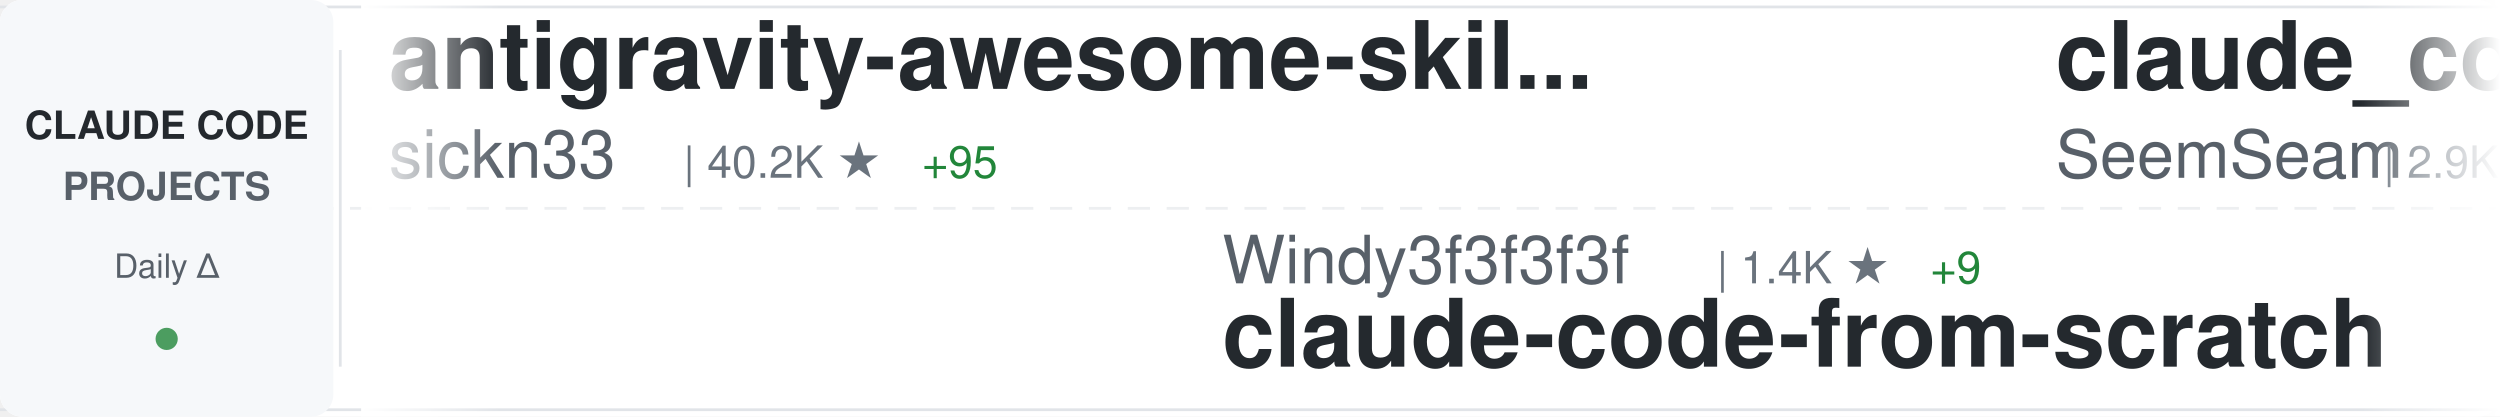
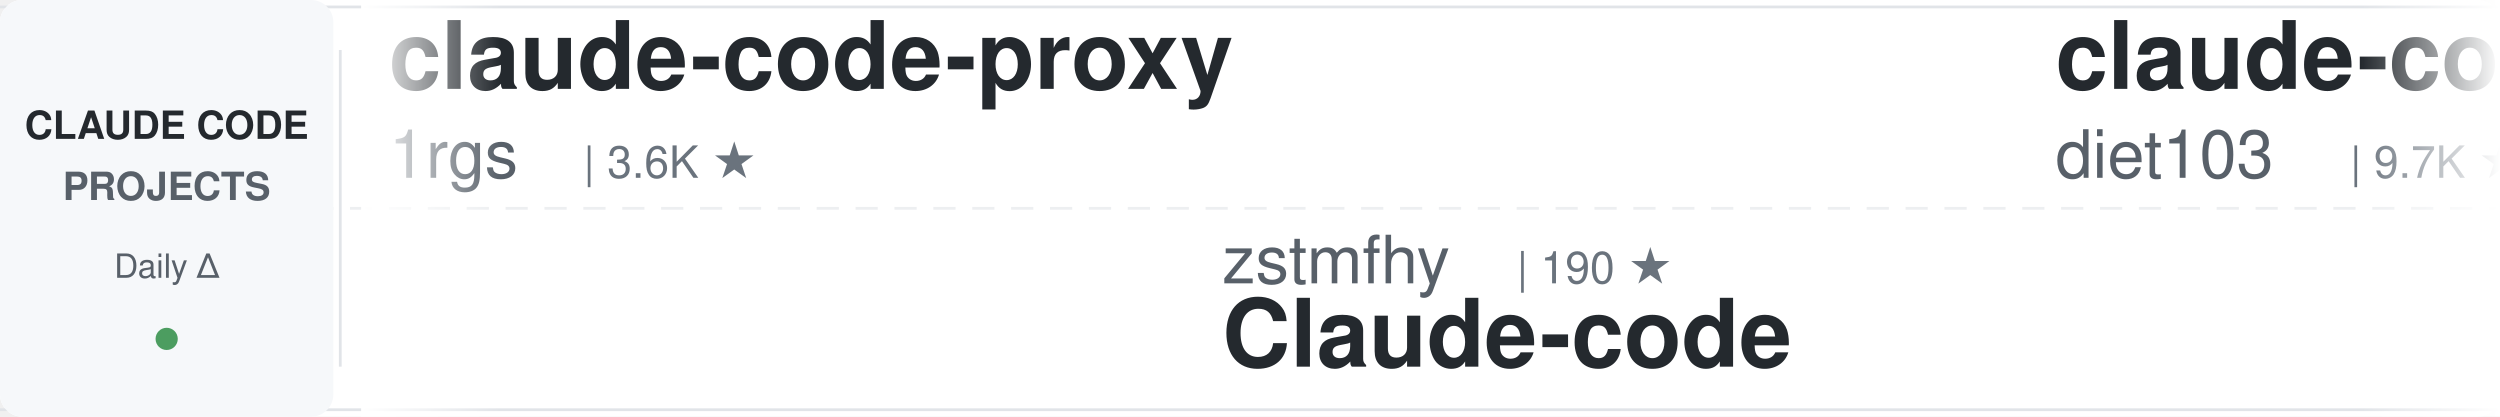
<svg xmlns="http://www.w3.org/2000/svg" width="900" height="150">
  <defs>
    <linearGradient id="awesomeLeftFade" x1="0%" y1="0%" x2="100%" y2="0%">
      <stop offset="0%" style="stop-color:#ffffff;stop-opacity:1" />
      <stop offset="100%" style="stop-color:#ffffff;stop-opacity:0" />
    </linearGradient>
    <linearGradient id="awesomeRightFade" x1="0%" y1="0%" x2="100%" y2="0%">
      <stop offset="0%" style="stop-color:#ffffff;stop-opacity:0" />
      <stop offset="100%" style="stop-color:#ffffff;stop-opacity:1" />
    </linearGradient>
  </defs>
  <rect width="900" height="150" fill="#ffffff" rx="8" />
  <rect x="0" y="2" width="900" height="1" fill="#e1e4e8" />
  <rect x="0" y="147" width="900" height="1" fill="#e1e4e8" />
  <line x1="0" y1="75" x2="900" y2="75" stroke="#e1e4e8" stroke-width="1" stroke-dasharray="8 6" opacity="0.6" />
  <rect x="0" y="0" width="120" height="150" fill="#f6f8fa" rx="8" />
  <text x="60" y="50" font-family="-apple-system, BlinkMacSystemFont, 'Segoe UI', Helvetica, Arial, sans-serif" font-size="14" font-weight="600" fill="#24292e" text-anchor="middle">CLAUDE CODE</text>
  <text x="60" y="72" font-family="-apple-system, BlinkMacSystemFont, 'Segoe UI', Helvetica, Arial, sans-serif" font-size="14" font-weight="600" fill="#586069" text-anchor="middle">PROJECTS</text>
  <text x="60" y="100" font-family="-apple-system, BlinkMacSystemFont, 'Segoe UI', Helvetica, Arial, sans-serif" font-size="12" font-weight="500" fill="#586069" text-anchor="middle">Daily Δ</text>
  <circle cx="60" cy="122" r="4" fill="#22863a" opacity="0.8" />
  <rect x="122" y="18" width="1" height="114" fill="#e1e4e8" />
  <clipPath id="awesomeTickerClip">
    <rect x="130" y="0" width="770" height="150" />
  </clipPath>
  <g clip-path="url(#awesomeTickerClip)">
    <g id="awesomeTickerItems">
      <animateTransform attributeName="transform" attributeType="XML" type="translate" from="0 0" to="-3000 0" dur="54s" repeatCount="indefinite" />
      <g transform="translate(0, 0)">
-         <text x="140" y="32" font-family="-apple-system, BlinkMacSystemFont, 'Segoe UI', Helvetica, Arial, sans-serif" font-size="34" font-weight="600" fill="#24292e">antigravity-awesome-skil...</text>
-         <text x="140" y="64" font-family="-apple-system, BlinkMacSystemFont, 'Segoe UI', Helvetica, Arial, sans-serif" font-size="24" font-weight="400" fill="#586069">sickn33</text>
-         <text x="246" y="64" font-family="-apple-system, BlinkMacSystemFont, 'Segoe UI', Helvetica, Arial, sans-serif" font-size="16" font-weight="500" fill="#6a737d">| 40.2K ★</text>
-         <text x="332" y="64" font-family="-apple-system, BlinkMacSystemFont, 'Segoe UI', Helvetica, Arial, sans-serif" font-size="16" font-weight="500" fill="#22863a"> +95</text>
+         <text x="140" y="32" font-family="-apple-system, BlinkMacSystemFont, 'Segoe UI', Helvetica, Arial, sans-serif" font-size="34" font-weight="600" fill="#24292e">claude-code-proxy</text>
+         <text x="140" y="64" font-family="-apple-system, BlinkMacSystemFont, 'Segoe UI', Helvetica, Arial, sans-serif" font-size="24" font-weight="400" fill="#586069">1rgs</text>
+         <text x="210" y="64" font-family="-apple-system, BlinkMacSystemFont, 'Segoe UI', Helvetica, Arial, sans-serif" font-size="16" font-weight="500" fill="#6a737d">| 3.6K ★</text>
      </g>
      <g transform="translate(300, 0)">
-         <text x="140" y="102" font-family="-apple-system, BlinkMacSystemFont, 'Segoe UI', Helvetica, Arial, sans-serif" font-size="24" font-weight="400" fill="#586069">Windy3f3f3f3f</text>
-         <text x="318" y="102" font-family="-apple-system, BlinkMacSystemFont, 'Segoe UI', Helvetica, Arial, sans-serif" font-size="16" font-weight="500" fill="#6a737d">| 1.4K ★</text>
-         <text x="395" y="102" font-family="-apple-system, BlinkMacSystemFont, 'Segoe UI', Helvetica, Arial, sans-serif" font-size="16" font-weight="500" fill="#22863a"> +9</text>
-         <text x="140" y="132" font-family="-apple-system, BlinkMacSystemFont, 'Segoe UI', Helvetica, Arial, sans-serif" font-size="34" font-weight="600" fill="#24292e">claude-code-from-scratch</text>
+         <text x="140" y="102" font-family="-apple-system, BlinkMacSystemFont, 'Segoe UI', Helvetica, Arial, sans-serif" font-size="24" font-weight="400" fill="#586069">zstmfhy</text>
+         <text x="246" y="102" font-family="-apple-system, BlinkMacSystemFont, 'Segoe UI', Helvetica, Arial, sans-serif" font-size="16" font-weight="500" fill="#6a737d">| 190 ★</text>
+         <text x="140" y="132" font-family="-apple-system, BlinkMacSystemFont, 'Segoe UI', Helvetica, Arial, sans-serif" font-size="34" font-weight="600" fill="#24292e">Claude-code</text>
      </g>
      <g transform="translate(600, 0)">
-         <text x="140" y="32" font-family="-apple-system, BlinkMacSystemFont, 'Segoe UI', Helvetica, Arial, sans-serif" font-size="34" font-weight="600" fill="#24292e">claude_codex_bridge</text>
-         <text x="140" y="64" font-family="-apple-system, BlinkMacSystemFont, 'Segoe UI', Helvetica, Arial, sans-serif" font-size="24" font-weight="400" fill="#586069">SeemSeam</text>
-         <text x="258" y="64" font-family="-apple-system, BlinkMacSystemFont, 'Segoe UI', Helvetica, Arial, sans-serif" font-size="16" font-weight="500" fill="#6a737d">| 2.9K ★</text>
-         <text x="335" y="64" font-family="-apple-system, BlinkMacSystemFont, 'Segoe UI', Helvetica, Arial, sans-serif" font-size="16" font-weight="500" fill="#22863a"> +11</text>
+         <text x="140" y="32" font-family="-apple-system, BlinkMacSystemFont, 'Segoe UI', Helvetica, Arial, sans-serif" font-size="34" font-weight="600" fill="#24292e">claude-code-infrastructu...</text>
+         <text x="140" y="64" font-family="-apple-system, BlinkMacSystemFont, 'Segoe UI', Helvetica, Arial, sans-serif" font-size="24" font-weight="400" fill="#586069">diet103</text>
+         <text x="246" y="64" font-family="-apple-system, BlinkMacSystemFont, 'Segoe UI', Helvetica, Arial, sans-serif" font-size="16" font-weight="500" fill="#6a737d">| 9.7K ★</text>
+         <text x="323" y="64" font-family="-apple-system, BlinkMacSystemFont, 'Segoe UI', Helvetica, Arial, sans-serif" font-size="16" font-weight="500" fill="#22863a"> +3</text>
      </g>
      <g transform="translate(900, 0)">
-         <text x="140" y="102" font-family="-apple-system, BlinkMacSystemFont, 'Segoe UI', Helvetica, Arial, sans-serif" font-size="24" font-weight="400" fill="#586069">luyao618</text>
-         <text x="258" y="102" font-family="-apple-system, BlinkMacSystemFont, 'Segoe UI', Helvetica, Arial, sans-serif" font-size="16" font-weight="500" fill="#6a737d">| 1.5K ★</text>
-         <text x="335" y="102" font-family="-apple-system, BlinkMacSystemFont, 'Segoe UI', Helvetica, Arial, sans-serif" font-size="16" font-weight="500" fill="#22863a"> +5</text>
-         <text x="140" y="132" font-family="-apple-system, BlinkMacSystemFont, 'Segoe UI', Helvetica, Arial, sans-serif" font-size="34" font-weight="600" fill="#24292e">Claude-Code-Source-Study</text>
+         <text x="140" y="102" font-family="-apple-system, BlinkMacSystemFont, 'Segoe UI', Helvetica, Arial, sans-serif" font-size="24" font-weight="400" fill="#586069">AprilNEA</text>
+         <text x="258" y="102" font-family="-apple-system, BlinkMacSystemFont, 'Segoe UI', Helvetica, Arial, sans-serif" font-size="16" font-weight="500" fill="#6a737d">| 385 ★</text>
+         <text x="326" y="102" font-family="-apple-system, BlinkMacSystemFont, 'Segoe UI', Helvetica, Arial, sans-serif" font-size="16" font-weight="500" fill="#22863a"> +1</text>
+         <text x="140" y="132" font-family="-apple-system, BlinkMacSystemFont, 'Segoe UI', Helvetica, Arial, sans-serif" font-size="34" font-weight="600" fill="#24292e">claude-code-source</text>
      </g>
      <g transform="translate(1200, 0)">
-         <text x="140" y="32" font-family="-apple-system, BlinkMacSystemFont, 'Segoe UI', Helvetica, Arial, sans-serif" font-size="34" font-weight="600" fill="#24292e">how-claude-code-works</text>
-         <text x="140" y="64" font-family="-apple-system, BlinkMacSystemFont, 'Segoe UI', Helvetica, Arial, sans-serif" font-size="24" font-weight="400" fill="#586069">Windy3f3f3f3f</text>
-         <text x="318" y="64" font-family="-apple-system, BlinkMacSystemFont, 'Segoe UI', Helvetica, Arial, sans-serif" font-size="16" font-weight="500" fill="#6a737d">| 2.6K ★</text>
-         <text x="395" y="64" font-family="-apple-system, BlinkMacSystemFont, 'Segoe UI', Helvetica, Arial, sans-serif" font-size="16" font-weight="500" fill="#22863a"> +8</text>
+         <text x="140" y="32" font-family="-apple-system, BlinkMacSystemFont, 'Segoe UI', Helvetica, Arial, sans-serif" font-size="34" font-weight="600" fill="#24292e">learn-claude-code</text>
+         <text x="140" y="64" font-family="-apple-system, BlinkMacSystemFont, 'Segoe UI', Helvetica, Arial, sans-serif" font-size="24" font-weight="400" fill="#586069">shareAI-lab</text>
+         <text x="294" y="64" font-family="-apple-system, BlinkMacSystemFont, 'Segoe UI', Helvetica, Arial, sans-serif" font-size="16" font-weight="500" fill="#6a737d">| 65.7K ★</text>
+         <text x="380" y="64" font-family="-apple-system, BlinkMacSystemFont, 'Segoe UI', Helvetica, Arial, sans-serif" font-size="16" font-weight="500" fill="#22863a"> +226</text>
      </g>
      <g transform="translate(1500, 0)">
-         <text x="140" y="102" font-family="-apple-system, BlinkMacSystemFont, 'Segoe UI', Helvetica, Arial, sans-serif" font-size="24" font-weight="400" fill="#586069">JrCx7scC</text>
-         <text x="258" y="102" font-family="-apple-system, BlinkMacSystemFont, 'Segoe UI', Helvetica, Arial, sans-serif" font-size="16" font-weight="500" fill="#6a737d">| 370 ★</text>
-         <text x="140" y="132" font-family="-apple-system, BlinkMacSystemFont, 'Segoe UI', Helvetica, Arial, sans-serif" font-size="34" font-weight="600" fill="#24292e">claude-code-source</text>
+         <text x="140" y="102" font-family="-apple-system, BlinkMacSystemFont, 'Segoe UI', Helvetica, Arial, sans-serif" font-size="24" font-weight="400" fill="#586069">huangjia2019</text>
+         <text x="306" y="102" font-family="-apple-system, BlinkMacSystemFont, 'Segoe UI', Helvetica, Arial, sans-serif" font-size="16" font-weight="500" fill="#6a737d">| 807 ★</text>
+         <text x="374" y="102" font-family="-apple-system, BlinkMacSystemFont, 'Segoe UI', Helvetica, Arial, sans-serif" font-size="16" font-weight="500" fill="#22863a"> +11</text>
+         <text x="140" y="132" font-family="-apple-system, BlinkMacSystemFont, 'Segoe UI', Helvetica, Arial, sans-serif" font-size="34" font-weight="600" fill="#24292e">claude-code-engineering</text>
      </g>
      <g transform="translate(1800, 0)">
-         <text x="140" y="32" font-family="-apple-system, BlinkMacSystemFont, 'Segoe UI', Helvetica, Arial, sans-serif" font-size="34" font-weight="600" fill="#24292e">pi-vs-claude-code</text>
-         <text x="140" y="64" font-family="-apple-system, BlinkMacSystemFont, 'Segoe UI', Helvetica, Arial, sans-serif" font-size="24" font-weight="400" fill="#586069">disler</text>
-         <text x="234" y="64" font-family="-apple-system, BlinkMacSystemFont, 'Segoe UI', Helvetica, Arial, sans-serif" font-size="16" font-weight="500" fill="#6a737d">| 1.4K ★</text>
-         <text x="311" y="64" font-family="-apple-system, BlinkMacSystemFont, 'Segoe UI', Helvetica, Arial, sans-serif" font-size="16" font-weight="500" fill="#22863a"> +4</text>
+         <text x="140" y="32" font-family="-apple-system, BlinkMacSystemFont, 'Segoe UI', Helvetica, Arial, sans-serif" font-size="34" font-weight="600" fill="#24292e">claude-code-hub</text>
+         <text x="140" y="64" font-family="-apple-system, BlinkMacSystemFont, 'Segoe UI', Helvetica, Arial, sans-serif" font-size="24" font-weight="400" fill="#586069">ding113</text>
+         <text x="246" y="64" font-family="-apple-system, BlinkMacSystemFont, 'Segoe UI', Helvetica, Arial, sans-serif" font-size="16" font-weight="500" fill="#6a737d">| 3.0K ★</text>
+         <text x="323" y="64" font-family="-apple-system, BlinkMacSystemFont, 'Segoe UI', Helvetica, Arial, sans-serif" font-size="16" font-weight="500" fill="#22863a"> +11</text>
      </g>
      <g transform="translate(2100, 0)">
-         <text x="140" y="102" font-family="-apple-system, BlinkMacSystemFont, 'Segoe UI', Helvetica, Arial, sans-serif" font-size="24" font-weight="400" fill="#586069">Cranot</text>
-         <text x="234" y="102" font-family="-apple-system, BlinkMacSystemFont, 'Segoe UI', Helvetica, Arial, sans-serif" font-size="16" font-weight="500" fill="#6a737d">| 2.8K ★</text>
-         <text x="140" y="132" font-family="-apple-system, BlinkMacSystemFont, 'Segoe UI', Helvetica, Arial, sans-serif" font-size="34" font-weight="600" fill="#24292e">claude-code-guide</text>
+         <text x="140" y="102" font-family="-apple-system, BlinkMacSystemFont, 'Segoe UI', Helvetica, Arial, sans-serif" font-size="24" font-weight="400" fill="#586069">feiskyer</text>
+         <text x="258" y="102" font-family="-apple-system, BlinkMacSystemFont, 'Segoe UI', Helvetica, Arial, sans-serif" font-size="16" font-weight="500" fill="#6a737d">| 1.5K ★</text>
+         <text x="335" y="102" font-family="-apple-system, BlinkMacSystemFont, 'Segoe UI', Helvetica, Arial, sans-serif" font-size="16" font-weight="500" fill="#22863a"> +2</text>
+         <text x="140" y="132" font-family="-apple-system, BlinkMacSystemFont, 'Segoe UI', Helvetica, Arial, sans-serif" font-size="34" font-weight="600" fill="#24292e">claude-code-settings</text>
      </g>
      <g transform="translate(2400, 0)">
-         <text x="140" y="32" font-family="-apple-system, BlinkMacSystemFont, 'Segoe UI', Helvetica, Arial, sans-serif" font-size="34" font-weight="600" fill="#24292e">claude-code-from-source</text>
-         <text x="140" y="64" font-family="-apple-system, BlinkMacSystemFont, 'Segoe UI', Helvetica, Arial, sans-serif" font-size="24" font-weight="400" fill="#586069">alejandrobalderas</text>
-         <text x="366" y="64" font-family="-apple-system, BlinkMacSystemFont, 'Segoe UI', Helvetica, Arial, sans-serif" font-size="16" font-weight="500" fill="#6a737d">| 2.2K ★</text>
-         <text x="443" y="64" font-family="-apple-system, BlinkMacSystemFont, 'Segoe UI', Helvetica, Arial, sans-serif" font-size="16" font-weight="500" fill="#22863a"> +2</text>
+         <text x="140" y="32" font-family="-apple-system, BlinkMacSystemFont, 'Segoe UI', Helvetica, Arial, sans-serif" font-size="34" font-weight="600" fill="#24292e">claude-code-local</text>
+         <text x="140" y="64" font-family="-apple-system, BlinkMacSystemFont, 'Segoe UI', Helvetica, Arial, sans-serif" font-size="24" font-weight="400" fill="#586069">nicedreamzapp</text>
+         <text x="318" y="64" font-family="-apple-system, BlinkMacSystemFont, 'Segoe UI', Helvetica, Arial, sans-serif" font-size="16" font-weight="500" fill="#6a737d">| 2.7K ★</text>
+         <text x="395" y="64" font-family="-apple-system, BlinkMacSystemFont, 'Segoe UI', Helvetica, Arial, sans-serif" font-size="16" font-weight="500" fill="#22863a"> +5</text>
      </g>
      <g transform="translate(2700, 0)">
-         <text x="140" y="102" font-family="-apple-system, BlinkMacSystemFont, 'Segoe UI', Helvetica, Arial, sans-serif" font-size="24" font-weight="400" fill="#586069">shareAI-lab</text>
-         <text x="294" y="102" font-family="-apple-system, BlinkMacSystemFont, 'Segoe UI', Helvetica, Arial, sans-serif" font-size="16" font-weight="500" fill="#6a737d">| 65.7K ★</text>
-         <text x="380" y="102" font-family="-apple-system, BlinkMacSystemFont, 'Segoe UI', Helvetica, Arial, sans-serif" font-size="16" font-weight="500" fill="#22863a"> +221</text>
-         <text x="140" y="132" font-family="-apple-system, BlinkMacSystemFont, 'Segoe UI', Helvetica, Arial, sans-serif" font-size="34" font-weight="600" fill="#24292e">learn-claude-code</text>
+         <text x="140" y="102" font-family="-apple-system, BlinkMacSystemFont, 'Segoe UI', Helvetica, Arial, sans-serif" font-size="24" font-weight="400" fill="#586069">FlorianBruniaux</text>
+         <text x="342" y="102" font-family="-apple-system, BlinkMacSystemFont, 'Segoe UI', Helvetica, Arial, sans-serif" font-size="16" font-weight="500" fill="#6a737d">| 4.8K ★</text>
+         <text x="419" y="102" font-family="-apple-system, BlinkMacSystemFont, 'Segoe UI', Helvetica, Arial, sans-serif" font-size="16" font-weight="500" fill="#22863a"> +29</text>
+         <text x="140" y="132" font-family="-apple-system, BlinkMacSystemFont, 'Segoe UI', Helvetica, Arial, sans-serif" font-size="34" font-weight="600" fill="#24292e">claude-code-ultimate-gui...</text>
      </g>
      <g transform="translate(3000, 0)">
-         <text x="140" y="32" font-family="-apple-system, BlinkMacSystemFont, 'Segoe UI', Helvetica, Arial, sans-serif" font-size="34" font-weight="600" fill="#24292e">antigravity-awesome-skil...</text>
-         <text x="140" y="64" font-family="-apple-system, BlinkMacSystemFont, 'Segoe UI', Helvetica, Arial, sans-serif" font-size="24" font-weight="400" fill="#586069">sickn33</text>
-         <text x="246" y="64" font-family="-apple-system, BlinkMacSystemFont, 'Segoe UI', Helvetica, Arial, sans-serif" font-size="16" font-weight="500" fill="#6a737d">| 40.2K ★</text>
-         <text x="332" y="64" font-family="-apple-system, BlinkMacSystemFont, 'Segoe UI', Helvetica, Arial, sans-serif" font-size="16" font-weight="500" fill="#22863a"> +95</text>
+         <text x="140" y="32" font-family="-apple-system, BlinkMacSystemFont, 'Segoe UI', Helvetica, Arial, sans-serif" font-size="34" font-weight="600" fill="#24292e">claude-code-proxy</text>
+         <text x="140" y="64" font-family="-apple-system, BlinkMacSystemFont, 'Segoe UI', Helvetica, Arial, sans-serif" font-size="24" font-weight="400" fill="#586069">1rgs</text>
+         <text x="210" y="64" font-family="-apple-system, BlinkMacSystemFont, 'Segoe UI', Helvetica, Arial, sans-serif" font-size="16" font-weight="500" fill="#6a737d">| 3.6K ★</text>
      </g>
      <g transform="translate(3300, 0)">
-         <text x="140" y="102" font-family="-apple-system, BlinkMacSystemFont, 'Segoe UI', Helvetica, Arial, sans-serif" font-size="24" font-weight="400" fill="#586069">Windy3f3f3f3f</text>
-         <text x="318" y="102" font-family="-apple-system, BlinkMacSystemFont, 'Segoe UI', Helvetica, Arial, sans-serif" font-size="16" font-weight="500" fill="#6a737d">| 1.4K ★</text>
-         <text x="395" y="102" font-family="-apple-system, BlinkMacSystemFont, 'Segoe UI', Helvetica, Arial, sans-serif" font-size="16" font-weight="500" fill="#22863a"> +9</text>
-         <text x="140" y="132" font-family="-apple-system, BlinkMacSystemFont, 'Segoe UI', Helvetica, Arial, sans-serif" font-size="34" font-weight="600" fill="#24292e">claude-code-from-scratch</text>
+         <text x="140" y="102" font-family="-apple-system, BlinkMacSystemFont, 'Segoe UI', Helvetica, Arial, sans-serif" font-size="24" font-weight="400" fill="#586069">zstmfhy</text>
+         <text x="246" y="102" font-family="-apple-system, BlinkMacSystemFont, 'Segoe UI', Helvetica, Arial, sans-serif" font-size="16" font-weight="500" fill="#6a737d">| 190 ★</text>
+         <text x="140" y="132" font-family="-apple-system, BlinkMacSystemFont, 'Segoe UI', Helvetica, Arial, sans-serif" font-size="34" font-weight="600" fill="#24292e">Claude-code</text>
      </g>
      <g transform="translate(3600, 0)">
-         <text x="140" y="32" font-family="-apple-system, BlinkMacSystemFont, 'Segoe UI', Helvetica, Arial, sans-serif" font-size="34" font-weight="600" fill="#24292e">claude_codex_bridge</text>
-         <text x="140" y="64" font-family="-apple-system, BlinkMacSystemFont, 'Segoe UI', Helvetica, Arial, sans-serif" font-size="24" font-weight="400" fill="#586069">SeemSeam</text>
-         <text x="258" y="64" font-family="-apple-system, BlinkMacSystemFont, 'Segoe UI', Helvetica, Arial, sans-serif" font-size="16" font-weight="500" fill="#6a737d">| 2.9K ★</text>
-         <text x="335" y="64" font-family="-apple-system, BlinkMacSystemFont, 'Segoe UI', Helvetica, Arial, sans-serif" font-size="16" font-weight="500" fill="#22863a"> +11</text>
+         <text x="140" y="32" font-family="-apple-system, BlinkMacSystemFont, 'Segoe UI', Helvetica, Arial, sans-serif" font-size="34" font-weight="600" fill="#24292e">claude-code-infrastructu...</text>
+         <text x="140" y="64" font-family="-apple-system, BlinkMacSystemFont, 'Segoe UI', Helvetica, Arial, sans-serif" font-size="24" font-weight="400" fill="#586069">diet103</text>
+         <text x="246" y="64" font-family="-apple-system, BlinkMacSystemFont, 'Segoe UI', Helvetica, Arial, sans-serif" font-size="16" font-weight="500" fill="#6a737d">| 9.7K ★</text>
+         <text x="323" y="64" font-family="-apple-system, BlinkMacSystemFont, 'Segoe UI', Helvetica, Arial, sans-serif" font-size="16" font-weight="500" fill="#22863a"> +3</text>
      </g>
      <g transform="translate(3900, 0)">
-         <text x="140" y="102" font-family="-apple-system, BlinkMacSystemFont, 'Segoe UI', Helvetica, Arial, sans-serif" font-size="24" font-weight="400" fill="#586069">luyao618</text>
-         <text x="258" y="102" font-family="-apple-system, BlinkMacSystemFont, 'Segoe UI', Helvetica, Arial, sans-serif" font-size="16" font-weight="500" fill="#6a737d">| 1.5K ★</text>
-         <text x="335" y="102" font-family="-apple-system, BlinkMacSystemFont, 'Segoe UI', Helvetica, Arial, sans-serif" font-size="16" font-weight="500" fill="#22863a"> +5</text>
-         <text x="140" y="132" font-family="-apple-system, BlinkMacSystemFont, 'Segoe UI', Helvetica, Arial, sans-serif" font-size="34" font-weight="600" fill="#24292e">Claude-Code-Source-Study</text>
+         <text x="140" y="102" font-family="-apple-system, BlinkMacSystemFont, 'Segoe UI', Helvetica, Arial, sans-serif" font-size="24" font-weight="400" fill="#586069">AprilNEA</text>
+         <text x="258" y="102" font-family="-apple-system, BlinkMacSystemFont, 'Segoe UI', Helvetica, Arial, sans-serif" font-size="16" font-weight="500" fill="#6a737d">| 385 ★</text>
+         <text x="326" y="102" font-family="-apple-system, BlinkMacSystemFont, 'Segoe UI', Helvetica, Arial, sans-serif" font-size="16" font-weight="500" fill="#22863a"> +1</text>
+         <text x="140" y="132" font-family="-apple-system, BlinkMacSystemFont, 'Segoe UI', Helvetica, Arial, sans-serif" font-size="34" font-weight="600" fill="#24292e">claude-code-source</text>
      </g>
    </g>
  </g>
  <rect x="130" y="0" width="50" height="150" fill="url(#awesomeLeftFade)" />
  <rect x="850" y="0" width="50" height="150" fill="url(#awesomeRightFade)" />
</svg>
